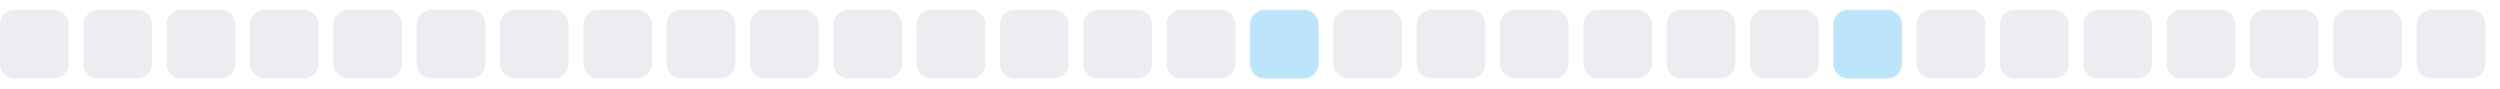
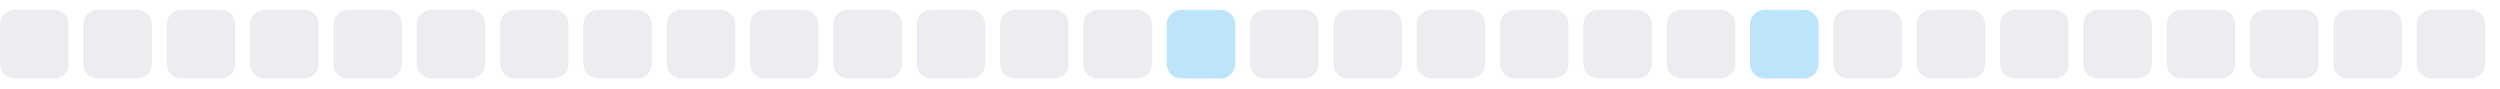
<svg xmlns="http://www.w3.org/2000/svg" width="255" height="9">
  <style>
        .level0 { fill: #ebedf0; }
        .level1 { fill: #bce4fa; }
        .level2 { fill: #75c7f7; }
        .level3 { fill: #30a9f2; }
        .level4 { fill: #008ee6; }
        @media (prefers-color-scheme: dark) {
          .level0 { fill: #161b22; }
          .level1 { fill: #0b3b5c; }
          .level2 { fill: #0a6299; }
          .level3 { fill: #008ee6; }
          .level4 { fill: #5bc4ff; }
        }
      </style>
  <rect x="0.0" y="1" width="7" height="7" rx="1.5" ry="1.5" class="level0" />
  <rect x="8.5" y="1" width="7" height="7" rx="1.5" ry="1.5" class="level0" />
  <rect x="17.0" y="1" width="7" height="7" rx="1.5" ry="1.5" class="level0" />
  <rect x="25.5" y="1" width="7" height="7" rx="1.5" ry="1.5" class="level0" />
  <rect x="34.0" y="1" width="7" height="7" rx="1.5" ry="1.5" class="level0" />
  <rect x="42.5" y="1" width="7" height="7" rx="1.5" ry="1.5" class="level0" />
  <rect x="51.0" y="1" width="7" height="7" rx="1.5" ry="1.5" class="level0" />
  <rect x="59.5" y="1" width="7" height="7" rx="1.5" ry="1.5" class="level0" />
  <rect x="68.0" y="1" width="7" height="7" rx="1.5" ry="1.5" class="level0" />
  <rect x="76.5" y="1" width="7" height="7" rx="1.5" ry="1.5" class="level0" />
  <rect x="85.0" y="1" width="7" height="7" rx="1.5" ry="1.5" class="level0" />
  <rect x="93.5" y="1" width="7" height="7" rx="1.5" ry="1.5" class="level0" />
  <rect x="102.0" y="1" width="7" height="7" rx="1.5" ry="1.5" class="level0" />
  <rect x="110.5" y="1" width="7" height="7" rx="1.5" ry="1.5" class="level0" />
-   <rect x="119.0" y="1" width="7" height="7" rx="1.5" ry="1.5" class="level0" />
-   <rect x="127.5" y="1" width="7" height="7" rx="1.5" ry="1.5" class="level1" />
+   <rect x="119.0" y="1" width="7" height="7" rx="1.5" ry="1.5" class="level1" />
+   <rect x="127.5" y="1" width="7" height="7" rx="1.5" ry="1.5" class="level0" />
  <rect x="136.0" y="1" width="7" height="7" rx="1.5" ry="1.5" class="level0" />
  <rect x="144.5" y="1" width="7" height="7" rx="1.5" ry="1.5" class="level0" />
  <rect x="153.0" y="1" width="7" height="7" rx="1.5" ry="1.5" class="level0" />
  <rect x="161.5" y="1" width="7" height="7" rx="1.5" ry="1.5" class="level0" />
  <rect x="170.0" y="1" width="7" height="7" rx="1.5" ry="1.5" class="level0" />
-   <rect x="178.5" y="1" width="7" height="7" rx="1.5" ry="1.5" class="level0" />
-   <rect x="187.0" y="1" width="7" height="7" rx="1.5" ry="1.5" class="level1" />
+   <rect x="178.5" y="1" width="7" height="7" rx="1.5" ry="1.5" class="level1" />
+   <rect x="187.0" y="1" width="7" height="7" rx="1.5" ry="1.5" class="level0" />
  <rect x="195.5" y="1" width="7" height="7" rx="1.5" ry="1.5" class="level0" />
  <rect x="204.0" y="1" width="7" height="7" rx="1.5" ry="1.5" class="level0" />
  <rect x="212.5" y="1" width="7" height="7" rx="1.5" ry="1.5" class="level0" />
  <rect x="221.0" y="1" width="7" height="7" rx="1.5" ry="1.5" class="level0" />
  <rect x="229.5" y="1" width="7" height="7" rx="1.5" ry="1.5" class="level0" />
  <rect x="238.0" y="1" width="7" height="7" rx="1.5" ry="1.5" class="level0" />
  <rect x="246.5" y="1" width="7" height="7" rx="1.5" ry="1.5" class="level0" />
</svg>
